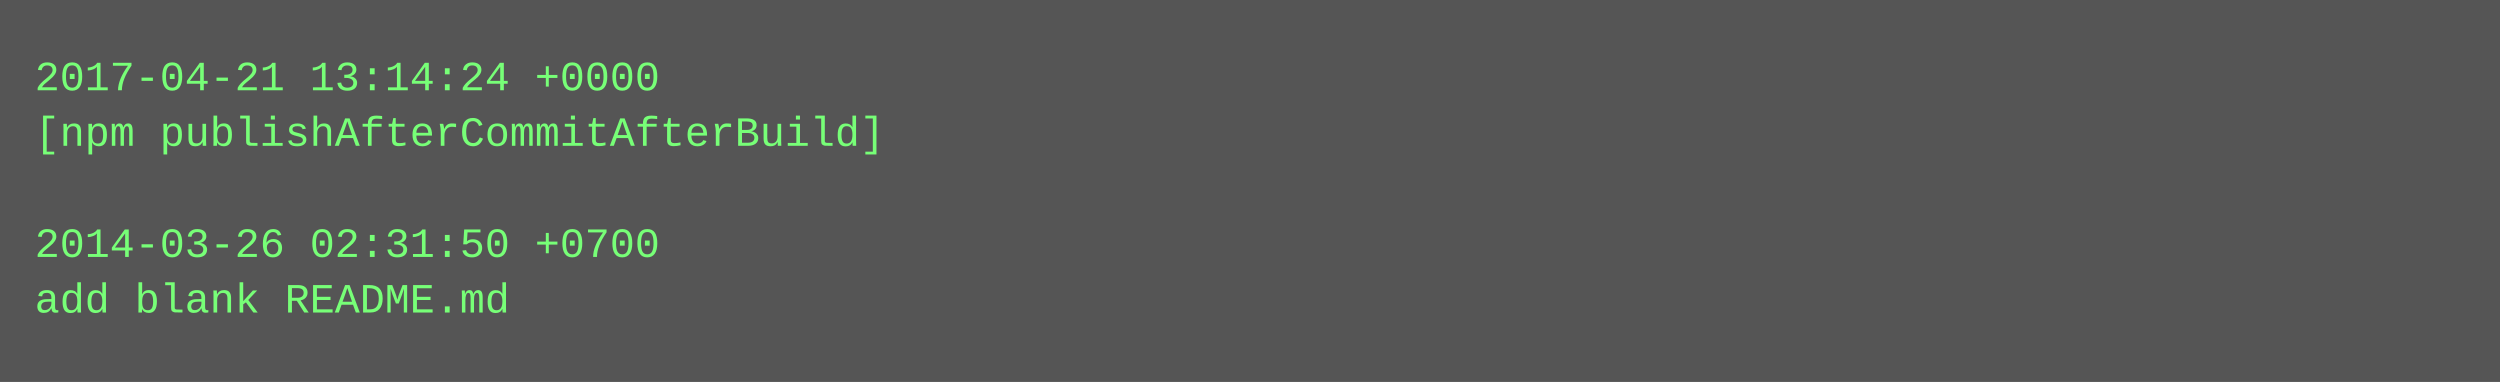
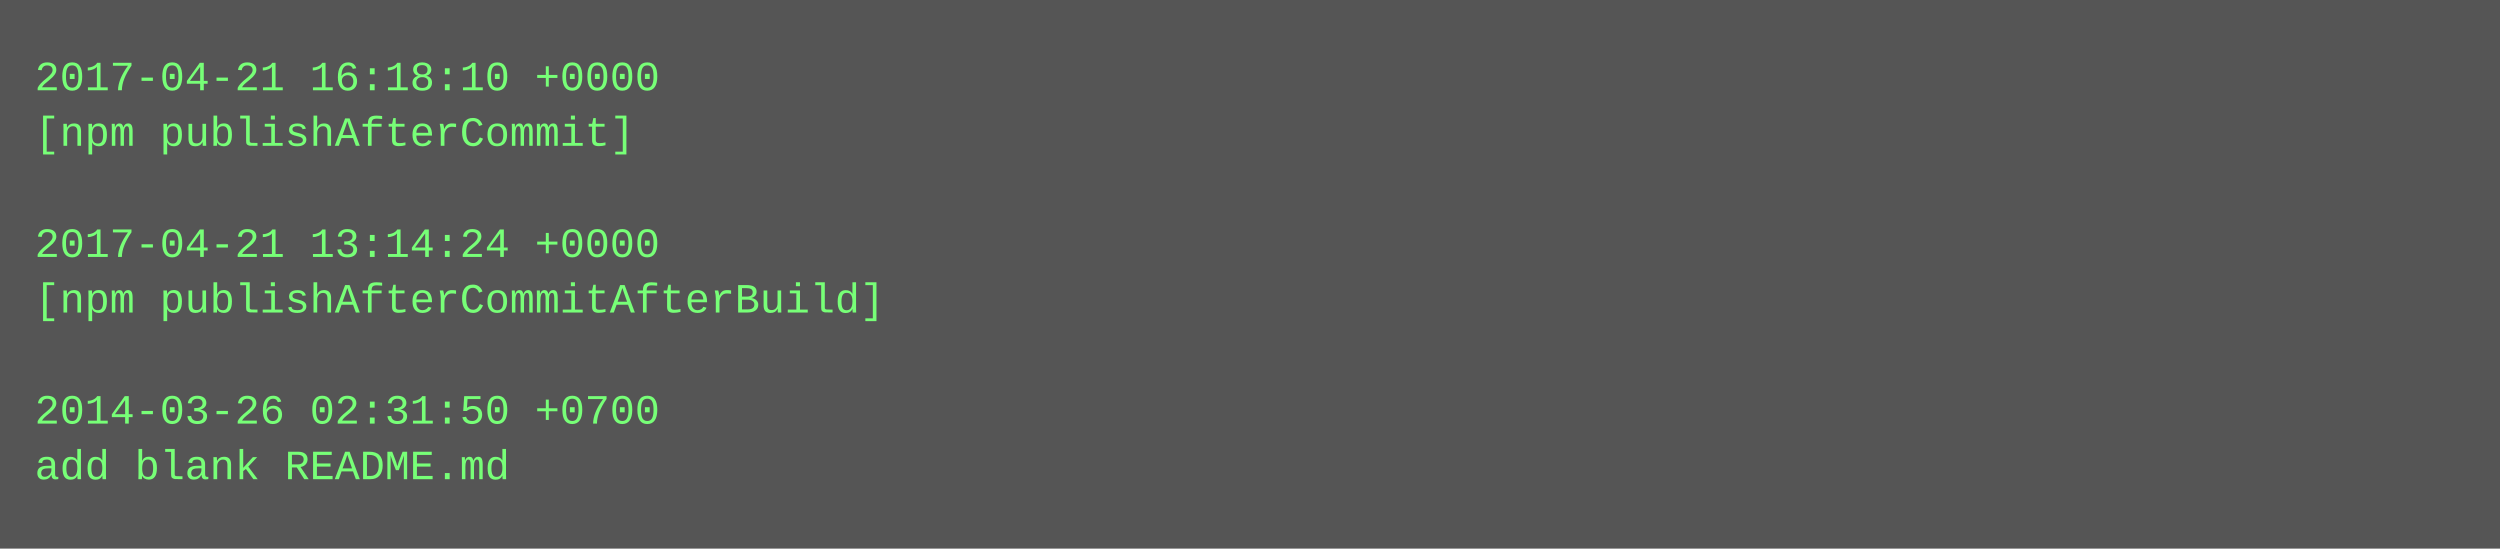
- <svg xmlns="http://www.w3.org/2000/svg" height="110" width="720">
-   <rect height="110" fill="#555" width="720" />
+ <svg xmlns="http://www.w3.org/2000/svg" height="158" width="720">
+   <rect height="158" fill="#555" width="720" />
  <text fill="#7f7" font-family="Courier New" font-size="12" xml:space="preserve">
-     <tspan x="10" y="26">2017-04-21 13:14:24 +0000</tspan>
-     <tspan x="10" y="42">[npm publishAfterCommitAfterBuild]</tspan>
+     <tspan x="10" y="26">2017-04-21 16:18:10 +0000</tspan>
+     <tspan x="10" y="42">[npm publishAfterCommit]</tspan>
    <tspan x="10" y="58" />
-     <tspan x="10" y="74">2014-03-26 02:31:50 +0700</tspan>
-     <tspan x="10" y="90">add blank README.md</tspan>
+     <tspan x="10" y="74">2017-04-21 13:14:24 +0000</tspan>
+     <tspan x="10" y="90">[npm publishAfterCommitAfterBuild]</tspan>
+     <tspan x="10" y="106" />
+     <tspan x="10" y="122">2014-03-26 02:31:50 +0700</tspan>
+     <tspan x="10" y="138">add blank README.md</tspan>
  </text>
</svg>
